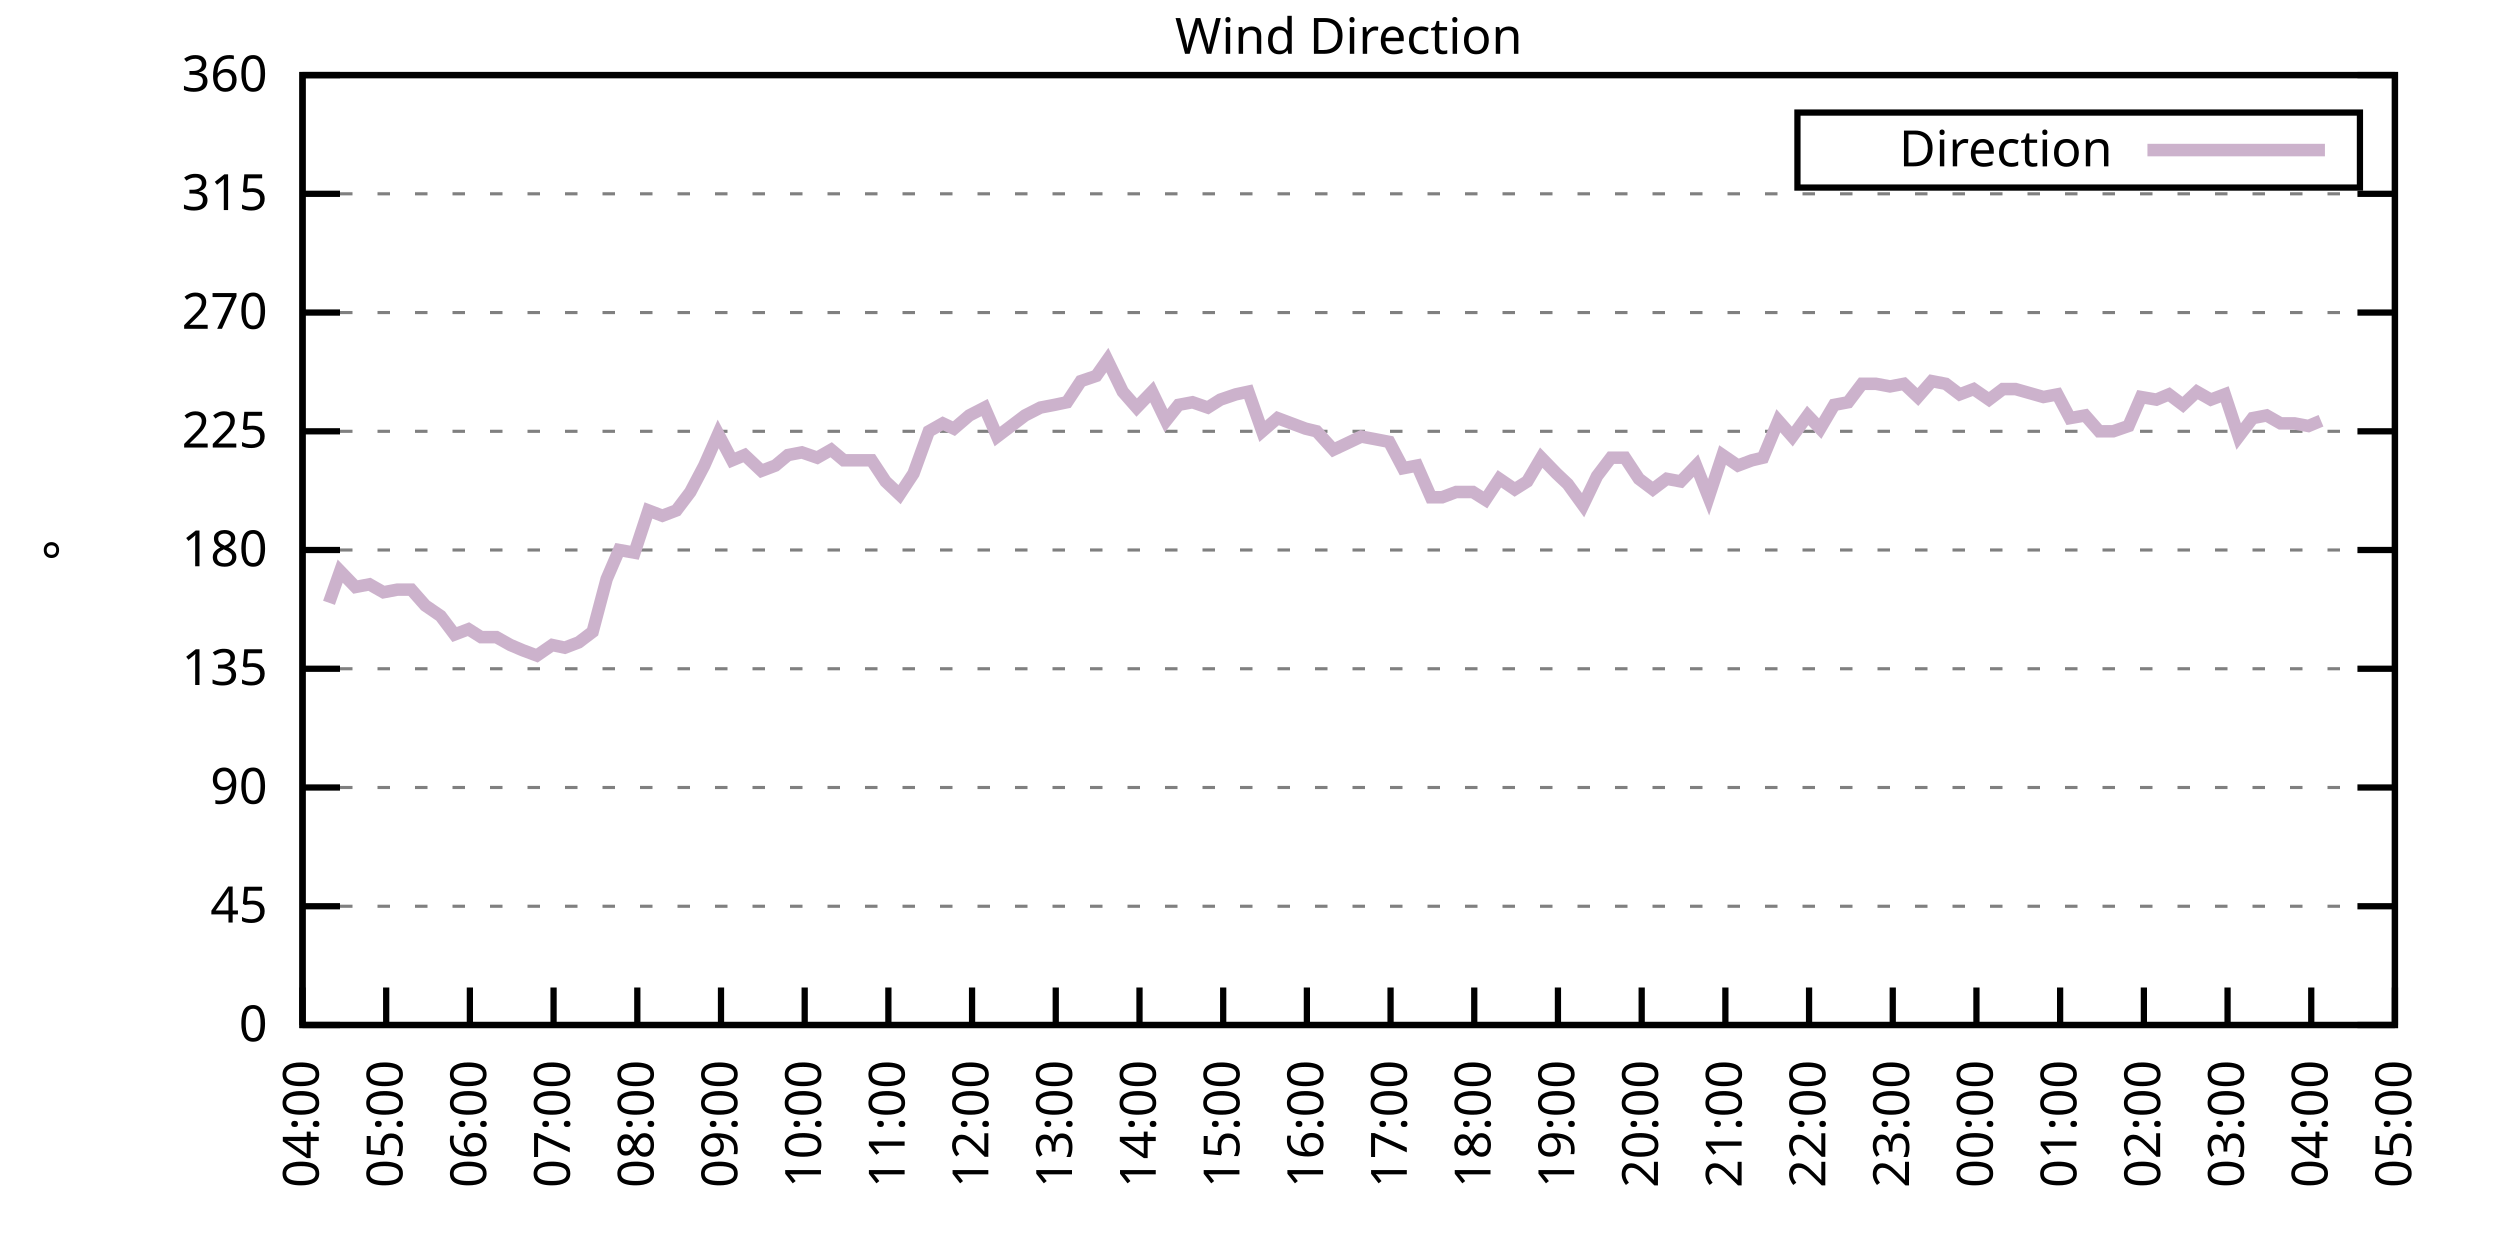
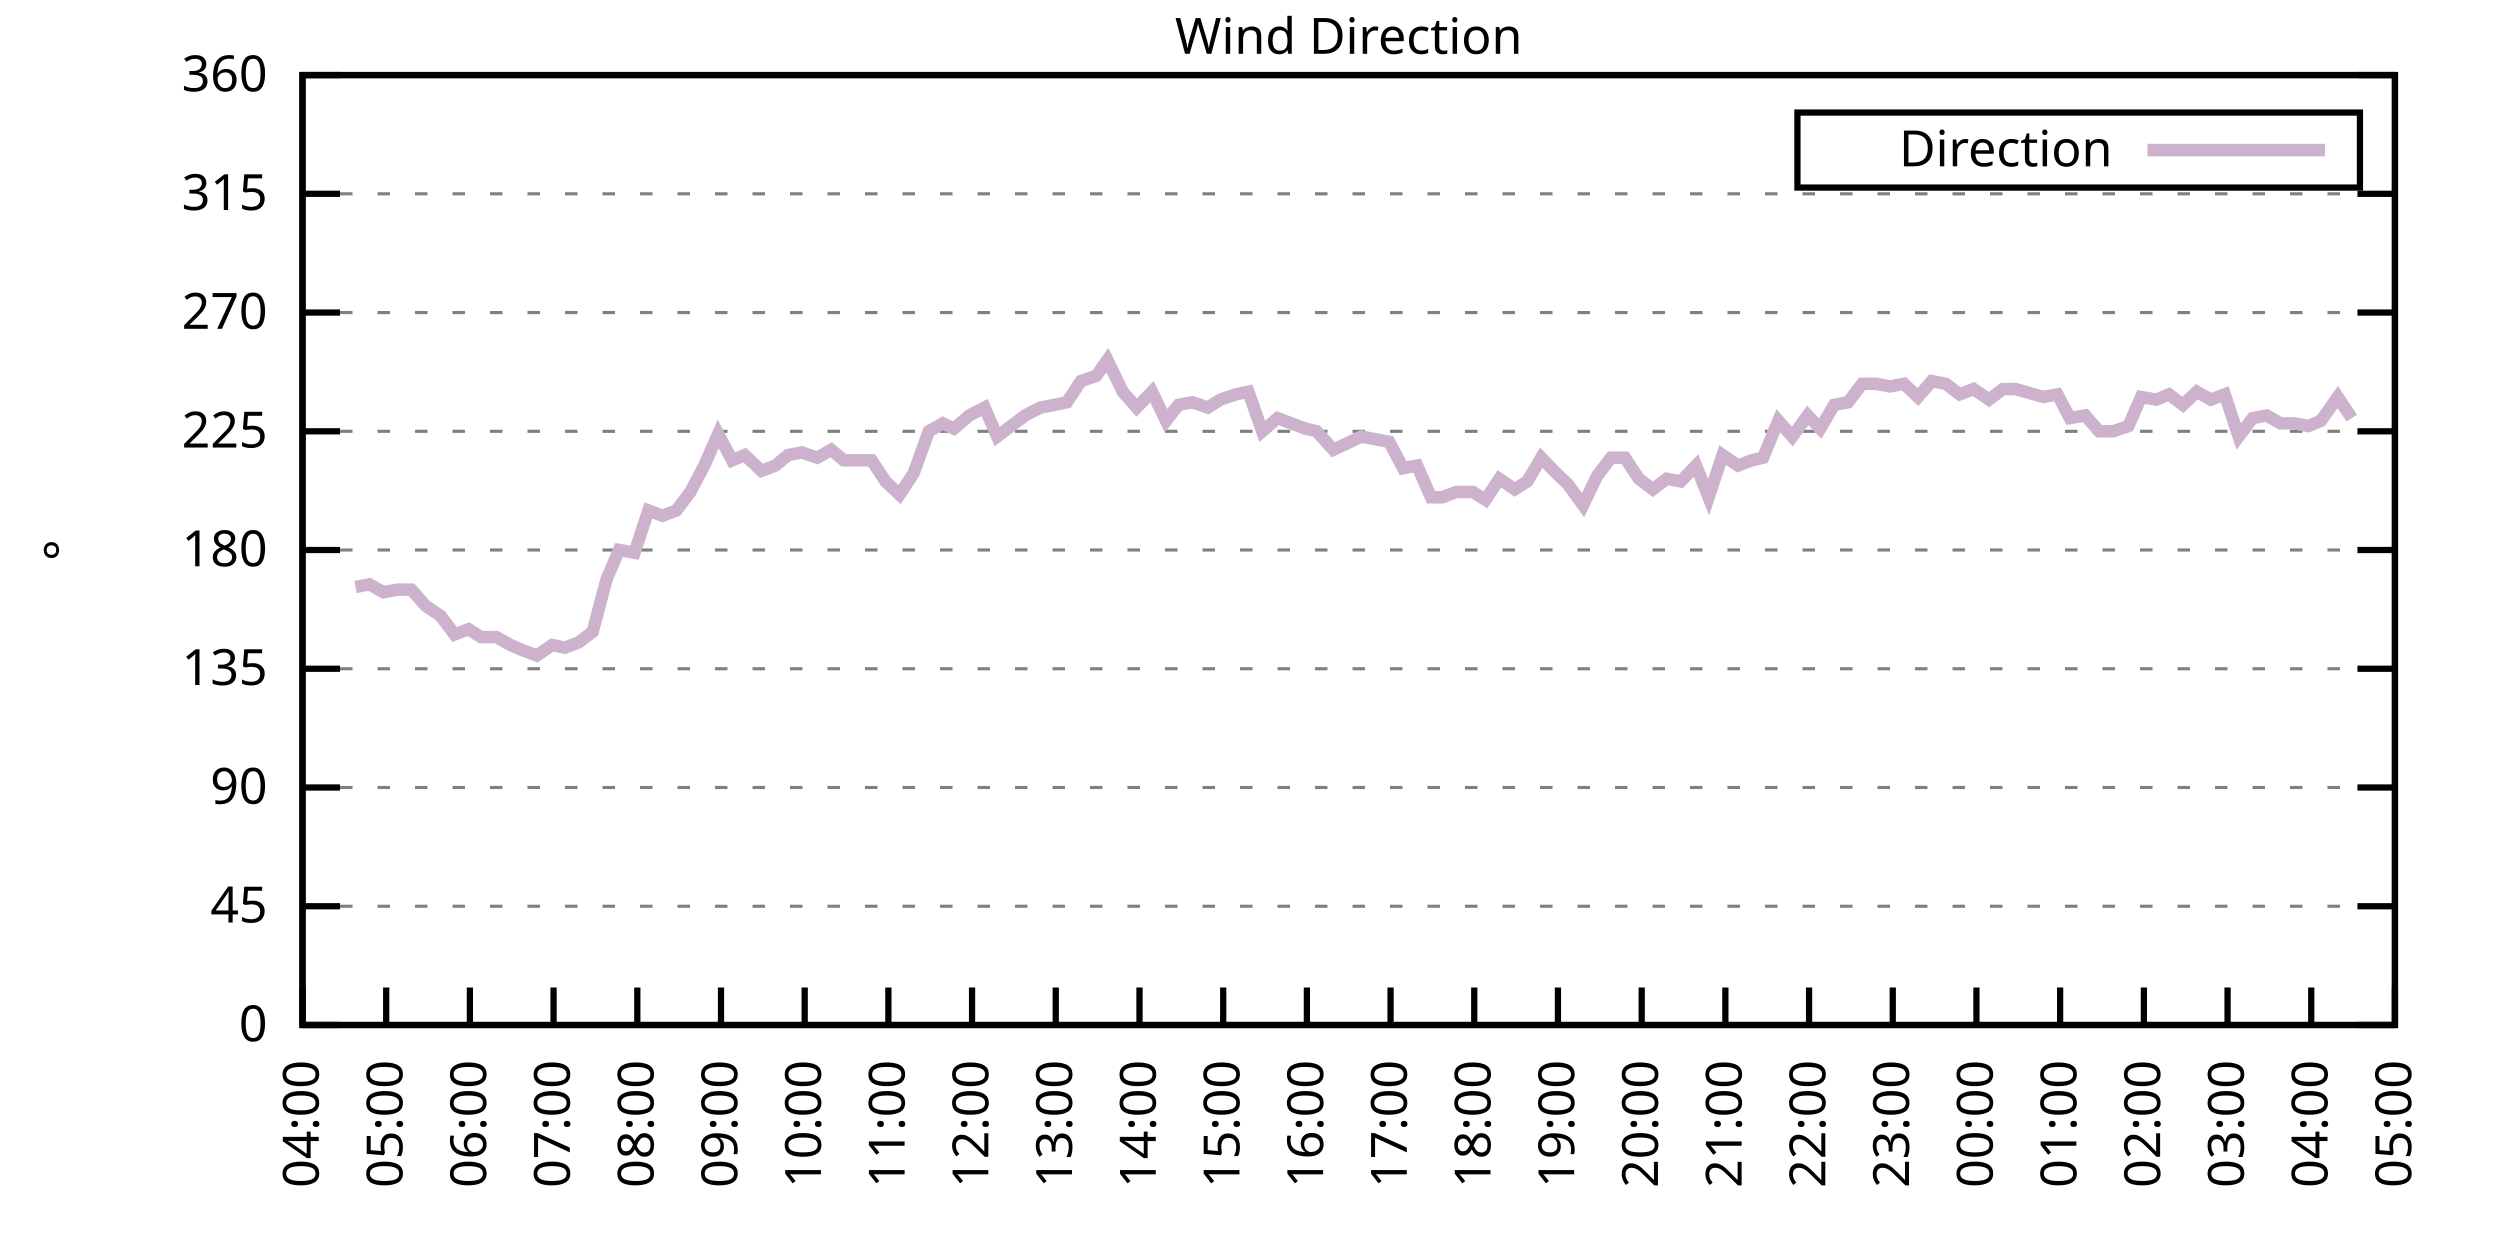
<svg xmlns="http://www.w3.org/2000/svg" xmlns:xlink="http://www.w3.org/1999/xlink" width="400" height="200" viewBox="0 0 400 200">
  <g id="gnuplot_canvas">
    <rect x="0" y="0" width="400" height="200" fill="none" />
    <defs>
      <circle id="gpDot" r="0.5" stroke-width="0.5" stroke="currentColor" />
      <path id="gpPt0" stroke-width="0.333" stroke="currentColor" d="M-1,0 h2 M0,-1 v2" />
      <path id="gpPt1" stroke-width="0.333" stroke="currentColor" d="M-1,-1 L1,1 M1,-1 L-1,1" />
      <path id="gpPt2" stroke-width="0.333" stroke="currentColor" d="M-1,0 L1,0 M0,-1 L0,1 M-1,-1 L1,1 M-1,1 L1,-1" />
      <rect id="gpPt3" stroke-width="0.333" stroke="currentColor" x="-1" y="-1" width="2" height="2" />
      <rect id="gpPt4" stroke-width="0.333" stroke="currentColor" fill="currentColor" x="-1" y="-1" width="2" height="2" />
      <circle id="gpPt5" stroke-width="0.333" stroke="currentColor" cx="0" cy="0" r="1" />
      <use xlink:href="#gpPt5" id="gpPt6" fill="currentColor" stroke="none" />
      <path id="gpPt7" stroke-width="0.333" stroke="currentColor" d="M0,-1.33 L-1.33,0.67 L1.33,0.67 z" />
      <use xlink:href="#gpPt7" id="gpPt8" fill="currentColor" stroke="none" />
      <use xlink:href="#gpPt7" id="gpPt9" stroke="currentColor" transform="rotate(180)" />
      <use xlink:href="#gpPt9" id="gpPt10" fill="currentColor" stroke="none" />
      <use xlink:href="#gpPt3" id="gpPt11" stroke="currentColor" transform="rotate(45)" />
      <use xlink:href="#gpPt11" id="gpPt12" fill="currentColor" stroke="none" />
      <path id="gpPt13" stroke-width="0.333" stroke="currentColor" d="M0,1.330 L1.265,0.411 L0.782,-1.067 L-0.782,-1.076 L-1.265,0.411 z" />
      <use xlink:href="#gpPt13" id="gpPt14" fill="currentColor" stroke="none" />
      <filter id="textbox" filterUnits="objectBoundingBox" x="0" y="0" height="1" width="1">
        <feFlood flood-color="white" flood-opacity="1" result="bgnd" />
        <feComposite in="SourceGraphic" in2="bgnd" operator="atop" />
      </filter>
      <filter id="greybox" filterUnits="objectBoundingBox" x="0" y="0" height="1" width="1">
        <feFlood flood-color="lightgrey" flood-opacity="1" result="grey" />
        <feComposite in="SourceGraphic" in2="grey" operator="atop" />
      </filter>
    </defs>
    <g fill="none" color="white" stroke="currentColor" stroke-width="1.00" stroke-linecap="butt" stroke-linejoin="miter">
</g>
    <g fill="none" color="black" stroke="currentColor" stroke-width="1.00" stroke-linecap="butt" stroke-linejoin="miter">
      <g stroke="none" shape-rendering="crispEdges">
        <polygon fill="rgb(255, 255, 255)" points="48.40,164.00 383.18,164.00 383.18,12.02 48.40,12.02 " />
      </g>
    </g>
    <g fill="none" color="black" stroke="currentColor" stroke-width="1.00" stroke-linecap="butt" stroke-linejoin="miter">
</g>
    <g fill="none" color="black" stroke="black" stroke-width="0.50" stroke-linecap="butt" stroke-linejoin="miter">
</g>
    <g fill="none" color="gray" stroke="currentColor" stroke-width="0.50" stroke-linecap="butt" stroke-linejoin="miter">
      <path stroke="gray" stroke-dasharray="2,4" class="gridline" d="M48.40,164.00 L383.19,164.00  " />
    </g>
    <g fill="none" color="gray" stroke="gray" stroke-width="1.00" stroke-linecap="butt" stroke-linejoin="miter">
</g>
    <g fill="none" color="black" stroke="currentColor" stroke-width="1.00" stroke-linecap="butt" stroke-linejoin="miter">
      <path stroke="black" d="M48.40,164.00 L54.40,164.00 M383.19,164.00 L377.19,164.00  " />
      <g transform="translate(42.80,166.60)" stroke="none" fill="black" font-family="Sans" font-size="8.00" text-anchor="end">
        <text>
          <tspan font-family="Sans"> 0</tspan>
        </text>
      </g>
    </g>
    <g fill="none" color="black" stroke="currentColor" stroke-width="1.00" stroke-linecap="butt" stroke-linejoin="miter">
</g>
    <g fill="none" color="black" stroke="black" stroke-width="0.50" stroke-linecap="butt" stroke-linejoin="miter">
</g>
    <g fill="none" color="gray" stroke="currentColor" stroke-width="0.50" stroke-linecap="butt" stroke-linejoin="miter">
      <path stroke="gray" stroke-dasharray="2,4" class="gridline" d="M48.40,145.00 L383.19,145.00  " />
    </g>
    <g fill="none" color="gray" stroke="gray" stroke-width="1.00" stroke-linecap="butt" stroke-linejoin="miter">
</g>
    <g fill="none" color="black" stroke="currentColor" stroke-width="1.00" stroke-linecap="butt" stroke-linejoin="miter">
      <path stroke="black" d="M48.40,145.00 L54.40,145.00 M383.19,145.00 L377.19,145.00  " />
      <g transform="translate(42.80,147.60)" stroke="none" fill="black" font-family="Sans" font-size="8.00" text-anchor="end">
        <text>
          <tspan font-family="Sans"> 45</tspan>
        </text>
      </g>
    </g>
    <g fill="none" color="black" stroke="currentColor" stroke-width="1.00" stroke-linecap="butt" stroke-linejoin="miter">
</g>
    <g fill="none" color="black" stroke="black" stroke-width="0.50" stroke-linecap="butt" stroke-linejoin="miter">
</g>
    <g fill="none" color="gray" stroke="currentColor" stroke-width="0.50" stroke-linecap="butt" stroke-linejoin="miter">
      <path stroke="gray" stroke-dasharray="2,4" class="gridline" d="M48.40,126.00 L383.19,126.00  " />
    </g>
    <g fill="none" color="gray" stroke="gray" stroke-width="1.00" stroke-linecap="butt" stroke-linejoin="miter">
</g>
    <g fill="none" color="black" stroke="currentColor" stroke-width="1.00" stroke-linecap="butt" stroke-linejoin="miter">
      <path stroke="black" d="M48.40,126.00 L54.40,126.00 M383.19,126.00 L377.19,126.00  " />
      <g transform="translate(42.80,128.60)" stroke="none" fill="black" font-family="Sans" font-size="8.00" text-anchor="end">
        <text>
          <tspan font-family="Sans"> 90</tspan>
        </text>
      </g>
    </g>
    <g fill="none" color="black" stroke="currentColor" stroke-width="1.00" stroke-linecap="butt" stroke-linejoin="miter">
</g>
    <g fill="none" color="black" stroke="black" stroke-width="0.50" stroke-linecap="butt" stroke-linejoin="miter">
</g>
    <g fill="none" color="gray" stroke="currentColor" stroke-width="0.50" stroke-linecap="butt" stroke-linejoin="miter">
      <path stroke="gray" stroke-dasharray="2,4" class="gridline" d="M48.40,107.00 L383.19,107.00  " />
    </g>
    <g fill="none" color="gray" stroke="gray" stroke-width="1.00" stroke-linecap="butt" stroke-linejoin="miter">
</g>
    <g fill="none" color="black" stroke="currentColor" stroke-width="1.00" stroke-linecap="butt" stroke-linejoin="miter">
      <path stroke="black" d="M48.40,107.00 L54.40,107.00 M383.19,107.00 L377.19,107.00  " />
      <g transform="translate(42.80,109.60)" stroke="none" fill="black" font-family="Sans" font-size="8.00" text-anchor="end">
        <text>
          <tspan font-family="Sans"> 135</tspan>
        </text>
      </g>
    </g>
    <g fill="none" color="black" stroke="currentColor" stroke-width="1.00" stroke-linecap="butt" stroke-linejoin="miter">
</g>
    <g fill="none" color="black" stroke="black" stroke-width="0.50" stroke-linecap="butt" stroke-linejoin="miter">
</g>
    <g fill="none" color="gray" stroke="currentColor" stroke-width="0.50" stroke-linecap="butt" stroke-linejoin="miter">
      <path stroke="gray" stroke-dasharray="2,4" class="gridline" d="M48.40,88.00 L383.19,88.00  " />
    </g>
    <g fill="none" color="gray" stroke="gray" stroke-width="1.00" stroke-linecap="butt" stroke-linejoin="miter">
</g>
    <g fill="none" color="black" stroke="currentColor" stroke-width="1.00" stroke-linecap="butt" stroke-linejoin="miter">
      <path stroke="black" d="M48.40,88.00 L54.40,88.00 M383.19,88.00 L377.19,88.00  " />
      <g transform="translate(42.80,90.60)" stroke="none" fill="black" font-family="Sans" font-size="8.00" text-anchor="end">
        <text>
          <tspan font-family="Sans"> 180</tspan>
        </text>
      </g>
    </g>
    <g fill="none" color="black" stroke="currentColor" stroke-width="1.00" stroke-linecap="butt" stroke-linejoin="miter">
</g>
    <g fill="none" color="black" stroke="black" stroke-width="0.50" stroke-linecap="butt" stroke-linejoin="miter">
</g>
    <g fill="none" color="gray" stroke="currentColor" stroke-width="0.50" stroke-linecap="butt" stroke-linejoin="miter">
      <path stroke="gray" stroke-dasharray="2,4" class="gridline" d="M48.40,69.01 L383.19,69.01  " />
    </g>
    <g fill="none" color="gray" stroke="gray" stroke-width="1.00" stroke-linecap="butt" stroke-linejoin="miter">
</g>
    <g fill="none" color="black" stroke="currentColor" stroke-width="1.00" stroke-linecap="butt" stroke-linejoin="miter">
      <path stroke="black" d="M48.40,69.01 L54.40,69.01 M383.19,69.01 L377.19,69.01  " />
      <g transform="translate(42.80,71.61)" stroke="none" fill="black" font-family="Sans" font-size="8.00" text-anchor="end">
        <text>
          <tspan font-family="Sans"> 225</tspan>
        </text>
      </g>
    </g>
    <g fill="none" color="black" stroke="currentColor" stroke-width="1.00" stroke-linecap="butt" stroke-linejoin="miter">
</g>
    <g fill="none" color="black" stroke="black" stroke-width="0.50" stroke-linecap="butt" stroke-linejoin="miter">
</g>
    <g fill="none" color="gray" stroke="currentColor" stroke-width="0.50" stroke-linecap="butt" stroke-linejoin="miter">
      <path stroke="gray" stroke-dasharray="2,4" class="gridline" d="M48.40,50.01 L383.19,50.01  " />
    </g>
    <g fill="none" color="gray" stroke="gray" stroke-width="1.00" stroke-linecap="butt" stroke-linejoin="miter">
</g>
    <g fill="none" color="black" stroke="currentColor" stroke-width="1.00" stroke-linecap="butt" stroke-linejoin="miter">
      <path stroke="black" d="M48.40,50.01 L54.40,50.01 M383.19,50.01 L377.19,50.01  " />
      <g transform="translate(42.80,52.61)" stroke="none" fill="black" font-family="Sans" font-size="8.00" text-anchor="end">
        <text>
          <tspan font-family="Sans"> 270</tspan>
        </text>
      </g>
    </g>
    <g fill="none" color="black" stroke="currentColor" stroke-width="1.00" stroke-linecap="butt" stroke-linejoin="miter">
</g>
    <g fill="none" color="black" stroke="black" stroke-width="0.50" stroke-linecap="butt" stroke-linejoin="miter">
</g>
    <g fill="none" color="gray" stroke="currentColor" stroke-width="0.50" stroke-linecap="butt" stroke-linejoin="miter">
      <path stroke="gray" stroke-dasharray="2,4" class="gridline" d="M48.40,31.01 L383.19,31.01  " />
    </g>
    <g fill="none" color="gray" stroke="gray" stroke-width="1.00" stroke-linecap="butt" stroke-linejoin="miter">
</g>
    <g fill="none" color="black" stroke="currentColor" stroke-width="1.00" stroke-linecap="butt" stroke-linejoin="miter">
      <path stroke="black" d="M48.40,31.01 L54.40,31.01 M383.19,31.01 L377.19,31.01  " />
      <g transform="translate(42.80,33.61)" stroke="none" fill="black" font-family="Sans" font-size="8.00" text-anchor="end">
        <text>
          <tspan font-family="Sans"> 315</tspan>
        </text>
      </g>
    </g>
    <g fill="none" color="black" stroke="currentColor" stroke-width="1.00" stroke-linecap="butt" stroke-linejoin="miter">
</g>
    <g fill="none" color="black" stroke="black" stroke-width="0.50" stroke-linecap="butt" stroke-linejoin="miter">
</g>
    <g fill="none" color="gray" stroke="currentColor" stroke-width="0.50" stroke-linecap="butt" stroke-linejoin="miter">
      <path stroke="gray" stroke-dasharray="2,4" class="gridline" d="M48.40,12.01 L383.19,12.01  " />
    </g>
    <g fill="none" color="gray" stroke="gray" stroke-width="1.00" stroke-linecap="butt" stroke-linejoin="miter">
</g>
    <g fill="none" color="black" stroke="currentColor" stroke-width="1.00" stroke-linecap="butt" stroke-linejoin="miter">
      <path stroke="black" d="M48.40,12.01 L54.40,12.01 M383.19,12.01 L377.19,12.01  " />
      <g transform="translate(42.80,14.61)" stroke="none" fill="black" font-family="Sans" font-size="8.00" text-anchor="end">
        <text>
          <tspan font-family="Sans"> 360</tspan>
        </text>
      </g>
    </g>
    <g fill="none" color="black" stroke="currentColor" stroke-width="1.00" stroke-linecap="butt" stroke-linejoin="miter">
      <path stroke="black" d="M48.40,164.00 L48.40,158.00  " />
      <g transform="translate(51.00,169.60) rotate(270.00)" stroke="none" fill="black" font-family="Sans" font-size="8.00" text-anchor="end">
        <text>
          <tspan font-family="Sans">04:00</tspan>
        </text>
      </g>
    </g>
    <g fill="none" color="black" stroke="currentColor" stroke-width="1.00" stroke-linecap="butt" stroke-linejoin="miter">
      <path stroke="black" d="M61.79,164.00 L61.79,158.00  " />
      <g transform="translate(64.39,169.60) rotate(270.00)" stroke="none" fill="black" font-family="Sans" font-size="8.00" text-anchor="end">
        <text>
          <tspan font-family="Sans">05:00</tspan>
        </text>
      </g>
    </g>
    <g fill="none" color="black" stroke="currentColor" stroke-width="1.00" stroke-linecap="butt" stroke-linejoin="miter">
      <path stroke="black" d="M75.18,164.00 L75.18,158.00  " />
      <g transform="translate(77.78,169.60) rotate(270.00)" stroke="none" fill="black" font-family="Sans" font-size="8.00" text-anchor="end">
        <text>
          <tspan font-family="Sans">06:00</tspan>
        </text>
      </g>
    </g>
    <g fill="none" color="black" stroke="currentColor" stroke-width="1.00" stroke-linecap="butt" stroke-linejoin="miter">
      <path stroke="black" d="M88.57,164.00 L88.57,158.00  " />
      <g transform="translate(91.17,169.60) rotate(270.00)" stroke="none" fill="black" font-family="Sans" font-size="8.00" text-anchor="end">
        <text>
          <tspan font-family="Sans">07:00</tspan>
        </text>
      </g>
    </g>
    <g fill="none" color="black" stroke="currentColor" stroke-width="1.00" stroke-linecap="butt" stroke-linejoin="miter">
      <path stroke="black" d="M101.97,164.00 L101.97,158.00  " />
      <g transform="translate(104.57,169.60) rotate(270.00)" stroke="none" fill="black" font-family="Sans" font-size="8.00" text-anchor="end">
        <text>
          <tspan font-family="Sans">08:00</tspan>
        </text>
      </g>
    </g>
    <g fill="none" color="black" stroke="currentColor" stroke-width="1.00" stroke-linecap="butt" stroke-linejoin="miter">
      <path stroke="black" d="M115.36,164.00 L115.36,158.00  " />
      <g transform="translate(117.96,169.60) rotate(270.00)" stroke="none" fill="black" font-family="Sans" font-size="8.00" text-anchor="end">
        <text>
          <tspan font-family="Sans">09:00</tspan>
        </text>
      </g>
    </g>
    <g fill="none" color="black" stroke="currentColor" stroke-width="1.00" stroke-linecap="butt" stroke-linejoin="miter">
      <path stroke="black" d="M128.75,164.00 L128.75,158.00  " />
      <g transform="translate(131.35,169.60) rotate(270.00)" stroke="none" fill="black" font-family="Sans" font-size="8.00" text-anchor="end">
        <text>
          <tspan font-family="Sans">10:00</tspan>
        </text>
      </g>
    </g>
    <g fill="none" color="black" stroke="currentColor" stroke-width="1.00" stroke-linecap="butt" stroke-linejoin="miter">
      <path stroke="black" d="M142.14,164.00 L142.14,158.00  " />
      <g transform="translate(144.74,169.60) rotate(270.00)" stroke="none" fill="black" font-family="Sans" font-size="8.00" text-anchor="end">
        <text>
          <tspan font-family="Sans">11:00</tspan>
        </text>
      </g>
    </g>
    <g fill="none" color="black" stroke="currentColor" stroke-width="1.00" stroke-linecap="butt" stroke-linejoin="miter">
      <path stroke="black" d="M155.53,164.00 L155.53,158.00  " />
      <g transform="translate(158.13,169.60) rotate(270.00)" stroke="none" fill="black" font-family="Sans" font-size="8.00" text-anchor="end">
        <text>
          <tspan font-family="Sans">12:00</tspan>
        </text>
      </g>
    </g>
    <g fill="none" color="black" stroke="currentColor" stroke-width="1.00" stroke-linecap="butt" stroke-linejoin="miter">
      <path stroke="black" d="M168.92,164.00 L168.92,158.00  " />
      <g transform="translate(171.52,169.60) rotate(270.00)" stroke="none" fill="black" font-family="Sans" font-size="8.00" text-anchor="end">
        <text>
          <tspan font-family="Sans">13:00</tspan>
        </text>
      </g>
    </g>
    <g fill="none" color="black" stroke="currentColor" stroke-width="1.00" stroke-linecap="butt" stroke-linejoin="miter">
      <path stroke="black" d="M182.32,164.00 L182.32,158.00  " />
      <g transform="translate(184.92,169.60) rotate(270.00)" stroke="none" fill="black" font-family="Sans" font-size="8.00" text-anchor="end">
        <text>
          <tspan font-family="Sans">14:00</tspan>
        </text>
      </g>
    </g>
    <g fill="none" color="black" stroke="currentColor" stroke-width="1.00" stroke-linecap="butt" stroke-linejoin="miter">
      <path stroke="black" d="M195.71,164.00 L195.71,158.00  " />
      <g transform="translate(198.31,169.60) rotate(270.00)" stroke="none" fill="black" font-family="Sans" font-size="8.00" text-anchor="end">
        <text>
          <tspan font-family="Sans">15:00</tspan>
        </text>
      </g>
    </g>
    <g fill="none" color="black" stroke="currentColor" stroke-width="1.00" stroke-linecap="butt" stroke-linejoin="miter">
      <path stroke="black" d="M209.10,164.00 L209.10,158.00  " />
      <g transform="translate(211.70,169.60) rotate(270.00)" stroke="none" fill="black" font-family="Sans" font-size="8.00" text-anchor="end">
        <text>
          <tspan font-family="Sans">16:00</tspan>
        </text>
      </g>
    </g>
    <g fill="none" color="black" stroke="currentColor" stroke-width="1.00" stroke-linecap="butt" stroke-linejoin="miter">
      <path stroke="black" d="M222.49,164.00 L222.49,158.00  " />
      <g transform="translate(225.09,169.60) rotate(270.00)" stroke="none" fill="black" font-family="Sans" font-size="8.00" text-anchor="end">
        <text>
          <tspan font-family="Sans">17:00</tspan>
        </text>
      </g>
    </g>
    <g fill="none" color="black" stroke="currentColor" stroke-width="1.00" stroke-linecap="butt" stroke-linejoin="miter">
      <path stroke="black" d="M235.88,164.00 L235.88,158.00  " />
      <g transform="translate(238.48,169.60) rotate(270.00)" stroke="none" fill="black" font-family="Sans" font-size="8.00" text-anchor="end">
        <text>
          <tspan font-family="Sans">18:00</tspan>
        </text>
      </g>
    </g>
    <g fill="none" color="black" stroke="currentColor" stroke-width="1.00" stroke-linecap="butt" stroke-linejoin="miter">
      <path stroke="black" d="M249.27,164.00 L249.27,158.00  " />
      <g transform="translate(251.87,169.60) rotate(270.00)" stroke="none" fill="black" font-family="Sans" font-size="8.00" text-anchor="end">
        <text>
          <tspan font-family="Sans">19:00</tspan>
        </text>
      </g>
    </g>
    <g fill="none" color="black" stroke="currentColor" stroke-width="1.00" stroke-linecap="butt" stroke-linejoin="miter">
      <path stroke="black" d="M262.67,164.00 L262.67,158.00  " />
      <g transform="translate(265.27,169.60) rotate(270.00)" stroke="none" fill="black" font-family="Sans" font-size="8.00" text-anchor="end">
        <text>
          <tspan font-family="Sans">20:00</tspan>
        </text>
      </g>
    </g>
    <g fill="none" color="black" stroke="currentColor" stroke-width="1.00" stroke-linecap="butt" stroke-linejoin="miter">
      <path stroke="black" d="M276.06,164.00 L276.06,158.00  " />
      <g transform="translate(278.66,169.60) rotate(270.00)" stroke="none" fill="black" font-family="Sans" font-size="8.00" text-anchor="end">
        <text>
          <tspan font-family="Sans">21:00</tspan>
        </text>
      </g>
    </g>
    <g fill="none" color="black" stroke="currentColor" stroke-width="1.00" stroke-linecap="butt" stroke-linejoin="miter">
      <path stroke="black" d="M289.45,164.00 L289.45,158.00  " />
      <g transform="translate(292.05,169.60) rotate(270.00)" stroke="none" fill="black" font-family="Sans" font-size="8.00" text-anchor="end">
        <text>
          <tspan font-family="Sans">22:00</tspan>
        </text>
      </g>
    </g>
    <g fill="none" color="black" stroke="currentColor" stroke-width="1.00" stroke-linecap="butt" stroke-linejoin="miter">
      <path stroke="black" d="M302.84,164.00 L302.84,158.00  " />
      <g transform="translate(305.44,169.60) rotate(270.00)" stroke="none" fill="black" font-family="Sans" font-size="8.00" text-anchor="end">
        <text>
          <tspan font-family="Sans">23:00</tspan>
        </text>
      </g>
    </g>
    <g fill="none" color="black" stroke="currentColor" stroke-width="1.00" stroke-linecap="butt" stroke-linejoin="miter">
      <path stroke="black" d="M316.23,164.00 L316.23,158.00  " />
      <g transform="translate(318.83,169.60) rotate(270.00)" stroke="none" fill="black" font-family="Sans" font-size="8.00" text-anchor="end">
        <text>
          <tspan font-family="Sans">00:00</tspan>
        </text>
      </g>
    </g>
    <g fill="none" color="black" stroke="currentColor" stroke-width="1.00" stroke-linecap="butt" stroke-linejoin="miter">
      <path stroke="black" d="M329.62,164.00 L329.62,158.00  " />
      <g transform="translate(332.22,169.60) rotate(270.00)" stroke="none" fill="black" font-family="Sans" font-size="8.00" text-anchor="end">
        <text>
          <tspan font-family="Sans">01:00</tspan>
        </text>
      </g>
    </g>
    <g fill="none" color="black" stroke="currentColor" stroke-width="1.00" stroke-linecap="butt" stroke-linejoin="miter">
      <path stroke="black" d="M343.02,164.00 L343.02,158.00  " />
      <g transform="translate(345.62,169.60) rotate(270.00)" stroke="none" fill="black" font-family="Sans" font-size="8.00" text-anchor="end">
        <text>
          <tspan font-family="Sans">02:00</tspan>
        </text>
      </g>
    </g>
    <g fill="none" color="black" stroke="currentColor" stroke-width="1.00" stroke-linecap="butt" stroke-linejoin="miter">
      <path stroke="black" d="M356.41,164.00 L356.41,158.00  " />
      <g transform="translate(359.01,169.60) rotate(270.00)" stroke="none" fill="black" font-family="Sans" font-size="8.00" text-anchor="end">
        <text>
          <tspan font-family="Sans">03:00</tspan>
        </text>
      </g>
    </g>
    <g fill="none" color="black" stroke="currentColor" stroke-width="1.00" stroke-linecap="butt" stroke-linejoin="miter">
      <path stroke="black" d="M369.80,164.00 L369.80,158.00  " />
      <g transform="translate(372.40,169.60) rotate(270.00)" stroke="none" fill="black" font-family="Sans" font-size="8.00" text-anchor="end">
        <text>
          <tspan font-family="Sans">04:00</tspan>
        </text>
      </g>
    </g>
    <g fill="none" color="black" stroke="currentColor" stroke-width="1.00" stroke-linecap="butt" stroke-linejoin="miter">
      <path stroke="black" d="M383.19,164.00 L383.19,158.00  " />
      <g transform="translate(385.79,169.60) rotate(270.00)" stroke="none" fill="black" font-family="Sans" font-size="8.00" text-anchor="end">
        <text>
          <tspan font-family="Sans">05:00</tspan>
        </text>
      </g>
    </g>
    <g fill="none" color="black" stroke="currentColor" stroke-width="1.00" stroke-linecap="butt" stroke-linejoin="miter">
</g>
    <g fill="none" color="black" stroke="currentColor" stroke-width="1.00" stroke-linecap="butt" stroke-linejoin="miter">
      <path stroke="black" d="M48.40,12.01 L48.40,164.00 L383.19,164.00 L383.19,12.01 L48.40,12.01 Z  " />
    </g>
    <g fill="none" color="black" stroke="currentColor" stroke-width="1.00" stroke-linecap="butt" stroke-linejoin="miter">
</g>
    <g fill="none" color="black" stroke="currentColor" stroke-width="1.00" stroke-linecap="butt" stroke-linejoin="miter">
      <path stroke="black" d="M287.59,30.01 L287.59,18.01 L377.59,18.01 L377.59,30.01 L287.59,30.01 Z  " />
    </g>
    <g id="Wind_direction_plot_1">
      <g fill="none" color="white" stroke="black" stroke-width="2.00" stroke-linecap="butt" stroke-linejoin="miter">
</g>
      <g fill="none" color="black" stroke="currentColor" stroke-width="2.00" stroke-linecap="butt" stroke-linejoin="miter">
        <g transform="translate(337.99,26.61)" stroke="none" fill="black" font-family="Sans" font-size="8.00" text-anchor="end">
          <text>
            <tspan font-family="Sans">Direction</tspan>
          </text>
        </g>
      </g>
      <g fill="none" color="black" stroke="currentColor" stroke-width="2.00" stroke-linecap="butt" stroke-linejoin="miter">
-         <path stroke="rgb(204, 178, 204)" d="M343.59,24.01 L371.99,24.01 M52.64,96.45 L54.43,91.38 L56.88,93.92 L59.11,93.49 L61.35,94.76 L63.58,94.34   L65.81,94.34 L68.04,96.87 L70.50,98.56 L72.73,101.52 L74.96,100.67 L76.97,101.94 L79.42,101.94 L81.66,103.20   L83.66,104.05 L85.90,104.89 L88.35,103.20 L90.36,103.63 L92.59,102.78 L94.82,101.09 L97.06,92.65 L99.06,88.00   L101.52,88.43 L103.75,81.67 L105.98,82.52 L108.22,81.67 L110.45,78.72 L112.68,74.49 L114.91,69.43 L117.14,73.65   L119.15,72.81 L121.83,75.34 L124.06,74.49 L126.07,72.81 L128.30,72.38 L130.76,73.23 L132.99,71.96 L135.00,73.65   L137.45,73.65 L139.46,73.65 L141.69,77.03 L143.93,79.14 L146.16,75.76 L148.61,69.01 L150.85,67.74 L152.63,68.58   L155.09,66.47 L157.54,65.21 L159.55,69.85 L161.78,68.16 L164.01,66.47 L166.47,65.21 L168.70,64.78 L170.71,64.36   L172.94,60.98 L175.40,60.14 L177.18,57.61 L179.64,62.67 L181.87,65.21 L184.32,62.67 L186.56,67.32 L188.57,64.78   L190.80,64.36 L193.25,65.21 L195.26,63.94 L197.72,63.10 L199.73,62.67 L201.96,69.01 L204.41,66.90 L206.64,67.74   L208.88,68.58 L210.66,69.01 L213.34,71.96 L215.13,71.12 L217.80,69.85 L220.04,70.27 L222.27,70.70 L224.50,74.92   L226.73,74.49 L228.96,79.56 L230.75,79.56 L232.98,78.72 L235.66,78.72 L237.67,79.98 L239.90,76.61 L242.36,78.29   L244.36,77.03 L246.60,73.23 L249.05,75.76 L250.84,77.45 L253.29,80.83 L255.52,76.18 L257.76,73.23 L259.99,73.23   L262.22,76.61 L264.45,78.29 L266.68,76.61 L268.92,77.03 L271.37,74.49 L273.38,79.56 L275.61,72.81 L278.07,74.49   L280.30,73.65 L282.08,73.23 L284.54,67.32 L286.77,69.85 L289.23,66.47 L291.23,68.58 L293.47,64.78 L295.70,64.36   L297.93,61.41 L300.16,61.41 L302.39,61.83 L304.63,61.41 L306.86,63.52 L309.09,60.98 L311.32,61.41 L313.55,63.10   L315.79,62.25 L318.24,63.94 L320.47,62.25 L322.48,62.25 L326.95,63.52 L329.18,63.10 L331.19,66.90 L333.64,66.47   L335.87,69.01 L338.10,69.01 L340.56,68.16 L342.57,63.52 L345.02,63.94 L347.03,63.10 L349.26,64.78 L351.50,62.67   L353.73,63.94 L355.96,63.10 L358.19,69.85 L360.42,66.90 L362.66,66.47 L364.89,67.74 L367.12,67.74 L369.35,68.16   L371.36,67.32  " />
+         <path stroke="rgb(204, 178, 204)" d="M343.59,24.01 L371.99,24.01 M56.88,93.92 L59.11,93.49 L61.35,94.76 L63.58,94.34 L65.81,94.34 L68.04,96.87   L70.50,98.56 L72.73,101.52 L74.96,100.67 L76.97,101.94 L79.42,101.94 L81.66,103.20 L83.66,104.05 L85.90,104.89   L88.35,103.20 L90.36,103.63 L92.59,102.78 L94.82,101.09 L97.06,92.65 L99.06,88.00 L101.52,88.43 L103.75,81.67   L105.98,82.52 L108.22,81.67 L110.45,78.72 L112.68,74.49 L114.91,69.43 L117.14,73.65 L119.15,72.81 L121.83,75.34   L124.06,74.49 L126.07,72.81 L128.30,72.38 L130.76,73.23 L132.99,71.96 L135.00,73.65 L137.45,73.65 L139.46,73.65   L141.69,77.03 L143.93,79.14 L146.16,75.76 L148.61,69.01 L150.85,67.74 L152.63,68.58 L155.09,66.47 L157.54,65.21   L159.55,69.85 L161.78,68.16 L164.01,66.47 L166.47,65.21 L168.70,64.78 L170.71,64.36 L172.94,60.98 L175.40,60.14   L177.18,57.61 L179.64,62.67 L181.87,65.21 L184.32,62.67 L186.56,67.32 L188.57,64.78 L190.80,64.36 L193.25,65.21   L195.26,63.94 L197.72,63.10 L199.73,62.67 L201.96,69.01 L204.41,66.90 L206.64,67.74 L208.88,68.58 L210.66,69.01   L213.34,71.96 L215.13,71.12 L217.80,69.85 L220.04,70.27 L222.27,70.70 L224.50,74.92 L226.73,74.49 L228.96,79.56   L230.75,79.56 L232.98,78.72 L235.66,78.72 L237.67,79.98 L239.90,76.61 L242.36,78.29 L244.36,77.03 L246.60,73.23   L249.05,75.76 L250.84,77.45 L253.29,80.83 L255.52,76.18 L257.76,73.23 L259.99,73.23 L262.22,76.61 L264.45,78.29   L266.68,76.61 L268.92,77.03 L271.37,74.49 L273.38,79.56 L275.61,72.81 L278.07,74.49 L280.30,73.65 L282.08,73.23   L284.54,67.32 L286.77,69.85 L289.23,66.47 L291.23,68.58 L293.47,64.78 L295.70,64.36 L297.93,61.41 L300.16,61.41   L302.39,61.83 L304.63,61.41 L306.86,63.52 L309.09,60.98 L311.32,61.41 L313.55,63.10 L315.79,62.25 L318.24,63.94   L320.47,62.25 L322.48,62.25 L326.95,63.52 L329.18,63.10 L331.19,66.90 L333.64,66.47 L335.87,69.01 L338.10,69.01   L340.56,68.16 L342.57,63.52 L345.02,63.94 L347.03,63.10 L349.26,64.78 L351.50,62.67 L353.73,63.94 L355.96,63.10   L358.19,69.85 L360.42,66.90 L362.66,66.47 L364.89,67.74 L367.12,67.74 L369.35,68.16 L371.36,67.32 L374.04,63.52   L376.27,66.90  " />
      </g>
    </g>
    <g fill="none" color="black" stroke="currentColor" stroke-width="2.00" stroke-linecap="butt" stroke-linejoin="miter">
</g>
    <g fill="none" color="black" stroke="black" stroke-width="1.00" stroke-linecap="butt" stroke-linejoin="miter">
</g>
    <g fill="none" color="black" stroke="currentColor" stroke-width="1.00" stroke-linecap="butt" stroke-linejoin="miter">
      <path stroke="black" d="M48.40,12.01 L48.40,164.00 L383.19,164.00 L383.19,12.01 L48.40,12.01 Z  " />
      <g transform="translate(12.80,88.01) rotate(270.00)" stroke="none" fill="black" font-family="Sans" font-size="8.00" text-anchor="middle">
        <text>
          <tspan font-family="Sans">°</tspan>
        </text>
      </g>
    </g>
    <g fill="none" color="black" stroke="currentColor" stroke-width="1.00" stroke-linecap="butt" stroke-linejoin="miter">
</g>
    <g fill="none" color="black" stroke="currentColor" stroke-width="1.00" stroke-linecap="butt" stroke-linejoin="miter">
      <g transform="translate(215.79,8.61)" stroke="none" fill="black" font-family="Sans" font-size="8.00" text-anchor="middle">
        <text>
          <tspan font-family="Sans">Wind Direction</tspan>
        </text>
      </g>
    </g>
    <g fill="none" color="black" stroke="currentColor" stroke-width="1.00" stroke-linecap="butt" stroke-linejoin="miter">
</g>
  </g>
</svg>
